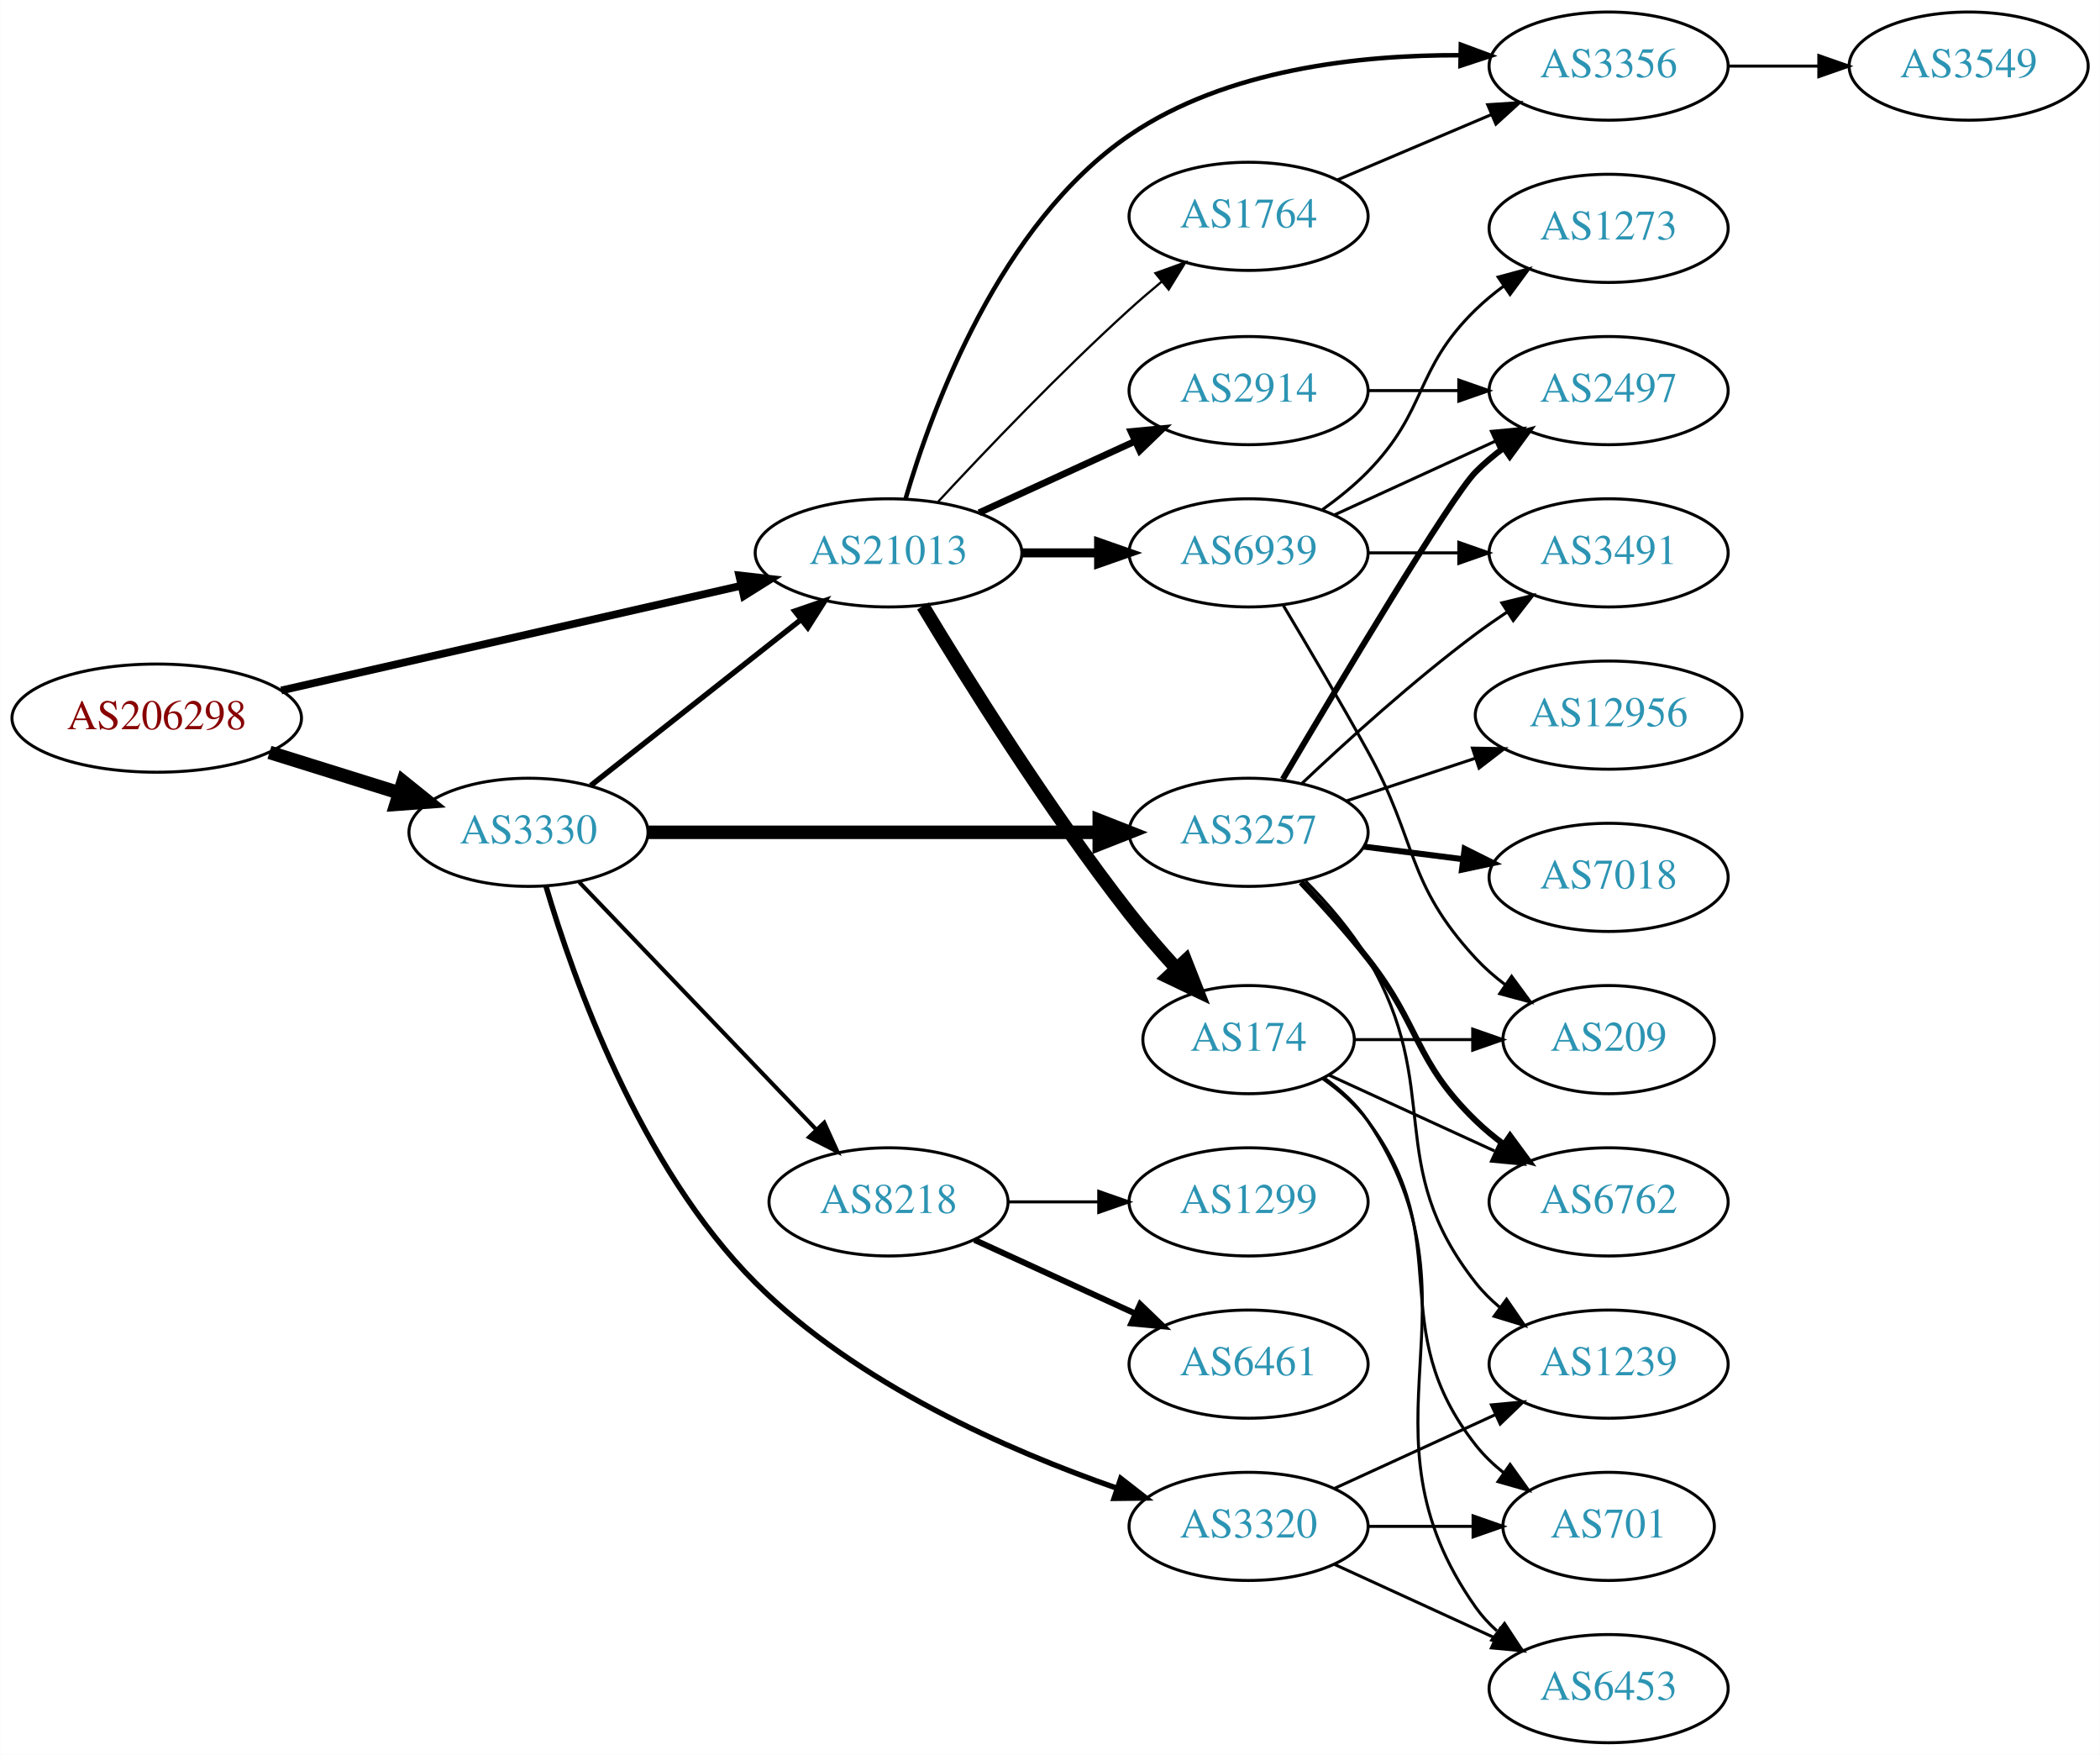
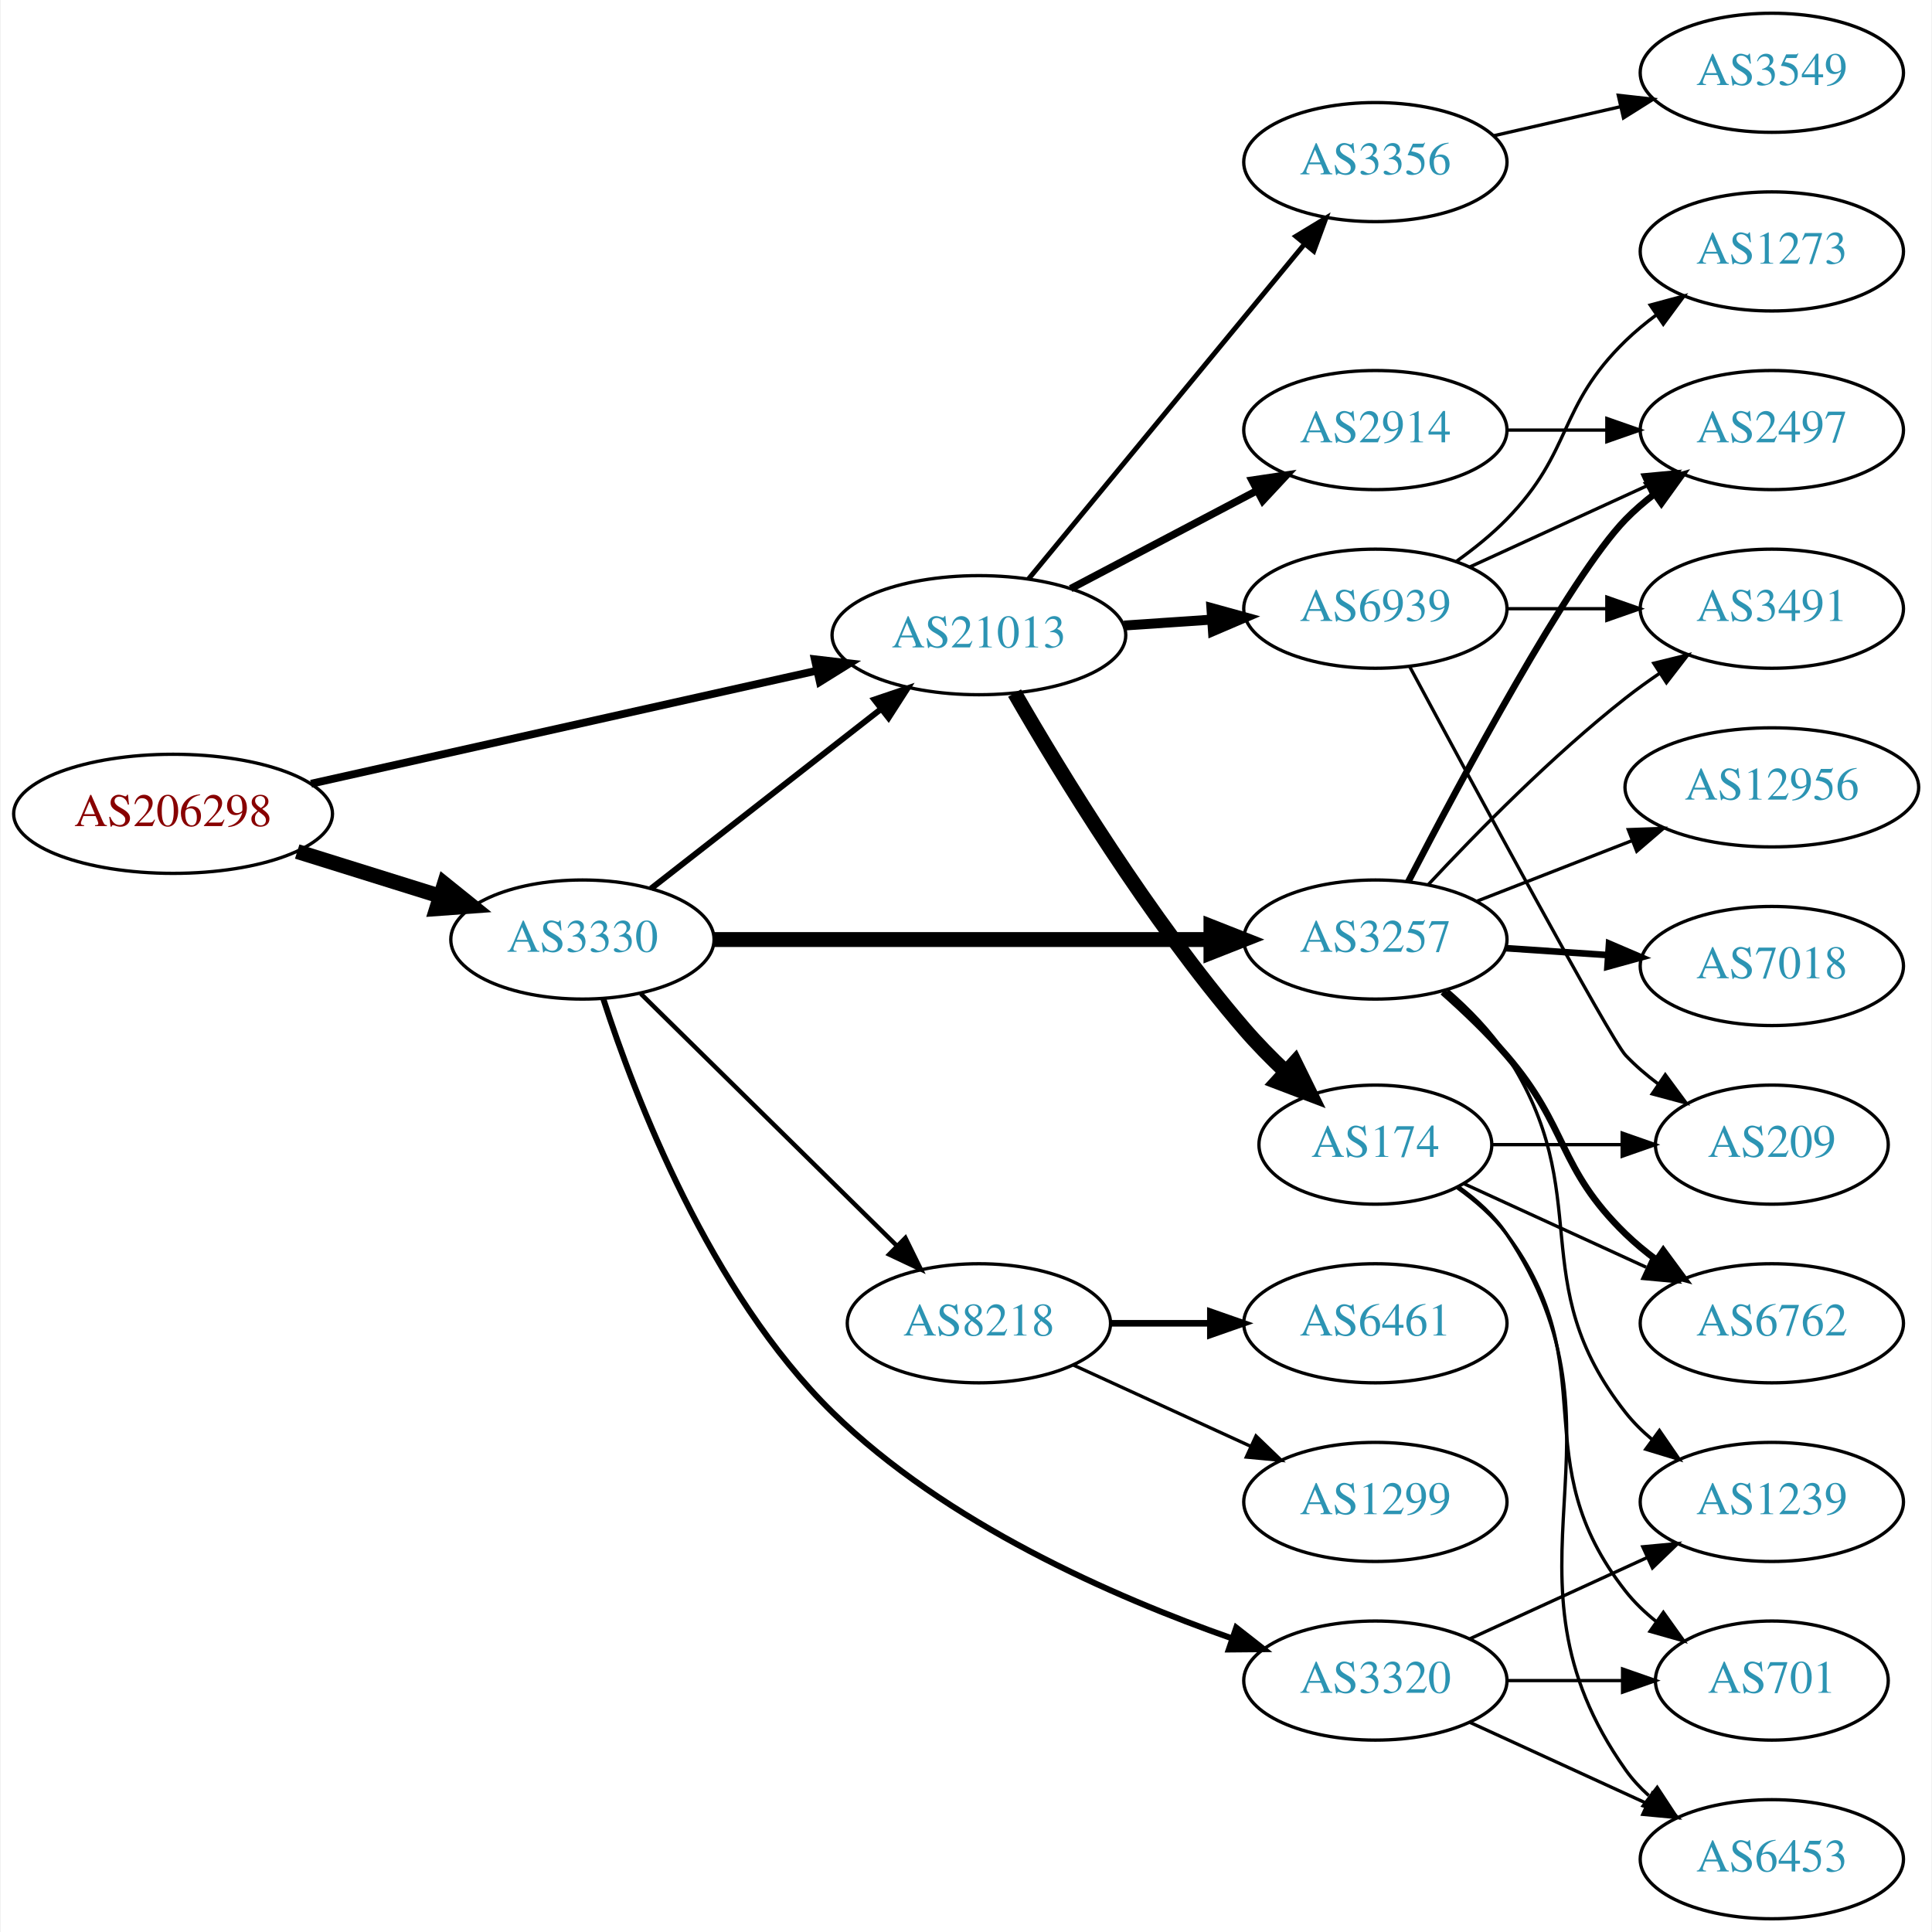
- <svg xmlns="http://www.w3.org/2000/svg" xmlns:xlink="http://www.w3.org/1999/xlink" width="699pt" height="584pt" viewBox="0.00 0.00 698.85 584.00">
+ <svg xmlns="http://www.w3.org/2000/svg" xmlns:xlink="http://www.w3.org/1999/xlink" width="584pt" height="584pt" viewBox="0.00 0.00 583.56 584.00">
  <g id="graph0" class="graph" transform="scale(1 1) rotate(0) translate(4 580)">
-     <polygon fill="white" stroke="none" points="-4,4 -4,-580 694.855,-580 694.855,4 -4,4" />
+     <polygon fill="white" stroke="none" points="-4,4 -4,-580 579.562,-580 579.562,4 -4,4" />
    <g id="node1" class="node">
      <g id="a_node1">
        <a xlink:href="/asn/206298" xlink:title="AS206298 ~ RKM-AS [AT]">
-           <ellipse fill="#ffffff" stroke="black" cx="48.096" cy="-341" rx="48.192" ry="18" />
-           <text text-anchor="middle" x="48.096" y="-337.3" font-family="Times,serif" font-size="14.00" fill="#880000">AS206298</text>
+           <ellipse fill="#ffffff" stroke="black" cx="48.096" cy="-334" rx="48.192" ry="18" />
+           <text text-anchor="middle" x="48.096" y="-330.3" font-family="Times,serif" font-size="14.00" fill="#880000">AS206298</text>
        </a>
      </g>
    </g>
    <g id="node2" class="node">
      <g id="a_node2">
        <a xlink:href="/asn/3330" xlink:title="AS3330 ~ Vienna, Austria [AT]">
-           <ellipse fill="#ffffff" stroke="black" cx="171.838" cy="-303" rx="39.794" ry="18" />
-           <text text-anchor="middle" x="171.838" y="-299.3" font-family="Times,serif" font-size="14.00" fill="#2c94b3">AS3330</text>
+           <ellipse fill="#ffffff" stroke="black" cx="171.838" cy="-296" rx="39.794" ry="18" />
+           <text text-anchor="middle" x="171.838" y="-292.3" font-family="Times,serif" font-size="14.00" fill="#2c94b3">AS3330</text>
        </a>
      </g>
    </g>
    <g id="edge1" class="edge">
-       <path fill="none" stroke="black" stroke-width="4.5" d="M85.622,-329.599C99.149,-325.377 114.595,-320.555 128.589,-316.188" />
-       <polygon fill="black" stroke="black" stroke-width="4.5" points="130.1,-319.841 138.473,-313.102 127.754,-312.323 130.1,-319.841" />
+       <path fill="none" stroke="black" stroke-width="4.5" d="M85.622,-322.599C99.149,-318.377 114.595,-313.555 128.589,-309.188" />
+       <polygon fill="black" stroke="black" stroke-width="4.5" points="130.1,-312.841 138.473,-306.102 127.754,-305.323 130.1,-312.841" />
    </g>
    <g id="node3" class="node">
      <g id="a_node3">
        <a xlink:href="/asn/21013" xlink:title="AS21013 ~ Wels, AT [AT]">
-           <ellipse fill="#ffffff" stroke="black" cx="291.681" cy="-396" rx="44.393" ry="18" />
-           <text text-anchor="middle" x="291.681" y="-392.3" font-family="Times,serif" font-size="14.00" fill="#2c94b3">AS21013</text>
+           <ellipse fill="#ffffff" stroke="black" cx="291.681" cy="-388" rx="44.393" ry="18" />
+           <text text-anchor="middle" x="291.681" y="-384.3" font-family="Times,serif" font-size="14.00" fill="#2c94b3">AS21013</text>
        </a>
      </g>
    </g>
    <g id="edge2" class="edge">
-       <path fill="none" stroke="black" stroke-width="2.571" d="M89.532,-350.206C131.74,-359.815 197.907,-374.879 242.724,-385.082" />
-       <polygon fill="black" stroke="black" stroke-width="2.571" points="241.979,-388.502 252.507,-387.309 243.533,-381.677 241.979,-388.502" />
-     </g>
-     <g id="edge5" class="edge">
-       <path fill="none" stroke="black" stroke-width="1.8" d="M192.562,-318.566C211.735,-333.697 241.041,-356.825 262.635,-373.867" />
-       <polygon fill="black" stroke="black" stroke-width="1.8" points="260.479,-376.624 270.497,-380.071 264.815,-371.129 260.479,-376.624" />
+       <path fill="none" stroke="black" stroke-width="2.357" d="M89.804,-343.099C132.06,-352.544 198.113,-367.309 242.836,-377.306" />
+       <polygon fill="black" stroke="black" stroke-width="2.357" points="242.075,-380.722 252.597,-379.488 243.602,-373.89 242.075,-380.722" />
+     </g>
+     <g id="edge6" class="edge">
+       <path fill="none" stroke="black" stroke-width="1.8" d="M192.562,-311.399C211.535,-326.211 240.43,-348.77 261.957,-365.575" />
+       <polygon fill="black" stroke="black" stroke-width="1.8" points="260.063,-368.537 270.099,-371.932 264.371,-363.019 260.063,-368.537" />
    </g>
    <g id="node4" class="node">
      <g id="a_node4">
-         <a xlink:href="/asn/3257" xlink:title="AS3257 ~ GTT [DE]">
-           <ellipse fill="#ffffff" stroke="black" cx="411.523" cy="-303" rx="39.794" ry="18" />
-           <text text-anchor="middle" x="411.523" y="-299.3" font-family="Times,serif" font-size="14.00" fill="#2c94b3">AS3257</text>
+         <a xlink:href="/asn/8218" xlink:title="AS8218 ~ legacy Neotelecoms [FR]">
+           <ellipse fill="#ffffff" stroke="black" cx="291.681" cy="-180" rx="39.794" ry="18" />
+           <text text-anchor="middle" x="291.681" y="-176.3" font-family="Times,serif" font-size="14.00" fill="#2c94b3">AS8218</text>
        </a>
      </g>
    </g>
    <g id="edge3" class="edge">
-       <path fill="none" stroke="black" stroke-width="4.5" d="M211.555,-303C252.474,-303 317.114,-303 361.548,-303" />
-       <polygon fill="black" stroke="black" stroke-width="4.5" points="361.822,-306.938 371.822,-303 361.822,-299.063 361.822,-306.938" />
+       <path fill="none" stroke="black" stroke-width="1.35" d="M189.472,-279.626C209.65,-259.763 243.813,-226.135 266.8,-203.507" />
+       <polygon fill="black" stroke="black" stroke-width="1.35" points="269.46,-205.8 274.131,-196.291 264.549,-200.811 269.46,-205.8" />
    </g>
    <g id="node5" class="node">
      <g id="a_node5">
        <a xlink:href="/asn/3320" xlink:title="AS3320 ~ DTAG [DE]">
          <ellipse fill="#ffffff" stroke="black" cx="411.523" cy="-72" rx="39.794" ry="18" />
          <text text-anchor="middle" x="411.523" y="-68.3" font-family="Times,serif" font-size="14.00" fill="#2c94b3">AS3320</text>
        </a>
      </g>
    </g>
    <g id="edge4" class="edge">
-       <path fill="none" stroke="black" stroke-width="1.8" d="M177.653,-285.054C186.678,-254.432 208.803,-191.656 247.484,-153 281.202,-119.305 331.78,-97.198 367.648,-84.72" />
-       <polygon fill="black" stroke="black" stroke-width="1.8" points="368.988,-87.962 377.349,-81.455 366.755,-81.328 368.988,-87.962" />
+       <path fill="none" stroke="black" stroke-width="1.8" d="M178.185,-277.95C187.736,-248.429 210.285,-189.463 247.484,-153 281.63,-119.531 332.352,-97.333 368.137,-84.772" />
+       <polygon fill="black" stroke="black" stroke-width="1.8" points="369.467,-88.017 377.808,-81.483 367.214,-81.389 369.467,-88.017" />
    </g>
    <g id="node6" class="node">
      <g id="a_node6">
-         <a xlink:href="/asn/8218" xlink:title="AS8218 ~ legacy Neotelecoms [FR]">
-           <ellipse fill="#ffffff" stroke="black" cx="291.681" cy="-180" rx="39.794" ry="18" />
-           <text text-anchor="middle" x="291.681" y="-176.3" font-family="Times,serif" font-size="14.00" fill="#2c94b3">AS8218</text>
-         </a>
-       </g>
-     </g>
-     <g id="edge6" class="edge">
-       <path fill="none" stroke="black" stroke-width="1.35" d="M188.731,-286.412C209.025,-265.229 244.295,-228.416 267.564,-204.128" />
-       <polygon fill="black" stroke="black" stroke-width="1.35" points="270.272,-206.361 274.663,-196.718 265.218,-201.518 270.272,-206.361" />
-     </g>
-     <g id="node15" class="node">
-       <g id="a_node15">
+         <a xlink:href="/asn/3257" xlink:title="AS3257 ~ GTT [DE]">
+           <ellipse fill="#ffffff" stroke="black" cx="411.523" cy="-296" rx="39.794" ry="18" />
+           <text text-anchor="middle" x="411.523" y="-292.3" font-family="Times,serif" font-size="14.00" fill="#2c94b3">AS3257</text>
+         </a>
+       </g>
+     </g>
+     <g id="edge5" class="edge">
+       <path fill="none" stroke="black" stroke-width="4.5" d="M211.555,-296C252.474,-296 317.114,-296 361.548,-296" />
+       <polygon fill="black" stroke="black" stroke-width="4.5" points="361.822,-299.938 371.822,-296 361.822,-292.063 361.822,-299.938" />
+     </g>
+     <g id="node17" class="node">
+       <g id="a_node17">
        <a xlink:href="/asn/3356" xlink:title="AS3356 ~ Level 3 Parent, LLC [US]">
-           <ellipse fill="#ffffff" stroke="black" cx="531.366" cy="-558" rx="39.794" ry="18" />
-           <text text-anchor="middle" x="531.366" y="-554.3" font-family="Times,serif" font-size="14.00" fill="#2c94b3">AS3356</text>
-         </a>
-       </g>
-     </g>
-     <g id="edge16" class="edge">
-       <path fill="none" stroke="black" stroke-width="1.5" d="M297.344,-413.985C306.248,-444.408 328.738,-505.581 371.877,-535 404.039,-556.933 448.43,-561.755 482.052,-561.621" />
-       <polygon fill="black" stroke="black" stroke-width="1.5" points="482.182,-565.119 492.116,-561.434 482.052,-558.121 482.182,-565.119" />
-     </g>
-     <g id="node16" class="node">
-       <g id="a_node16">
+           <ellipse fill="#ffffff" stroke="black" cx="411.523" cy="-531" rx="39.794" ry="18" />
+           <text text-anchor="middle" x="411.523" y="-527.3" font-family="Times,serif" font-size="14.00" fill="#2c94b3">AS3356</text>
+         </a>
+       </g>
+     </g>
+     <g id="edge18" class="edge">
+       <path fill="none" stroke="black" stroke-width="1.5" d="M306.661,-404.966C327.304,-430.014 366.064,-477.049 389.952,-506.038" />
+       <polygon fill="black" stroke="black" stroke-width="1.5" points="387.5,-508.565 396.56,-514.057 392.902,-504.113 387.5,-508.565" />
+     </g>
+     <g id="node18" class="node">
+       <g id="a_node18">
        <a xlink:href="/asn/2914" xlink:title="AS2914 ~ NTT America, Inc. [US]">
          <ellipse fill="#ffffff" stroke="black" cx="411.523" cy="-450" rx="39.794" ry="18" />
          <text text-anchor="middle" x="411.523" y="-446.3" font-family="Times,serif" font-size="14.00" fill="#2c94b3">AS2914</text>
        </a>
      </g>
    </g>
-     <g id="edge17" class="edge">
-       <path fill="none" stroke="black" stroke-width="2.25" d="M321.81,-409.348C337.421,-416.502 356.819,-425.391 373.491,-433.03" />
-       <polygon fill="black" stroke="black" stroke-width="2.25" points="372.394,-436.378 382.943,-437.362 375.31,-430.014 372.394,-436.378" />
-     </g>
-     <g id="node17" class="node">
-       <g id="a_node17">
+     <g id="edge19" class="edge">
+       <path fill="none" stroke="black" stroke-width="2.25" d="M319.421,-402.069C336.075,-410.831 357.677,-422.197 375.666,-431.661" />
+       <polygon fill="black" stroke="black" stroke-width="2.25" points="374.219,-434.854 384.698,-436.413 377.478,-428.659 374.219,-434.854" />
+     </g>
+     <g id="node19" class="node">
+       <g id="a_node19">
        <a xlink:href="/asn/174" xlink:title="AS174 ~ Cogent Communications [US]">
          <ellipse fill="#ffffff" stroke="black" cx="411.523" cy="-234" rx="35.194" ry="18" />
          <text text-anchor="middle" x="411.523" y="-230.3" font-family="Times,serif" font-size="14.00" fill="#2c94b3">AS174</text>
        </a>
      </g>
    </g>
-     <g id="edge18" class="edge">
-       <path fill="none" stroke="black" stroke-width="4.5" d="M303.121,-378.307C317.532,-354.349 344.817,-310.609 371.877,-276 376.66,-269.882 382.137,-263.573 387.434,-257.765" />
-       <polygon fill="black" stroke="black" stroke-width="4.5" points="390.529,-260.219 394.465,-250.218 384.767,-254.851 390.529,-260.219" />
-     </g>
-     <g id="node18" class="node">
-       <g id="a_node18">
+     <g id="edge20" class="edge">
+       <path fill="none" stroke="black" stroke-width="4.5" d="M302.462,-370.505C316.325,-346.428 343.21,-302.282 371.877,-269 375.643,-264.628 379.93,-260.262 384.244,-256.172" />
+       <polygon fill="black" stroke="black" stroke-width="4.5" points="387.196,-258.81 391.935,-249.164 381.891,-252.989 387.196,-258.81" />
+     </g>
+     <g id="node20" class="node">
+       <g id="a_node20">
        <a xlink:href="/asn/6939" xlink:title="AS6939 ~ Hurricane Electric LLC [US]">
          <ellipse fill="#ffffff" stroke="black" cx="411.523" cy="-396" rx="39.794" ry="18" />
          <text text-anchor="middle" x="411.523" y="-392.3" font-family="Times,serif" font-size="14.00" fill="#2c94b3">AS6939</text>
        </a>
      </g>
    </g>
-     <g id="edge19" class="edge">
-       <path fill="none" stroke="black" stroke-width="3" d="M335.892,-396C344.204,-396 352.967,-396 361.449,-396" />
-       <polygon fill="black" stroke="black" stroke-width="3" points="361.608,-399.5 371.608,-396 361.608,-392.5 361.608,-399.5" />
-     </g>
-     <g id="node19" class="node">
-       <g id="a_node19">
-         <a xlink:href="/asn/1764" xlink:title="AS1764 ~ NEXTLAYER-AS [AT]">
-           <ellipse fill="#ffffff" stroke="black" cx="411.523" cy="-508" rx="39.794" ry="18" />
-           <text text-anchor="middle" x="411.523" y="-504.3" font-family="Times,serif" font-size="14.00" fill="#2c94b3">AS1764</text>
-         </a>
-       </g>
-     </g>
-     <g id="edge20" class="edge">
-       <path fill="none" stroke="black" stroke-width="0.75" d="M308.195,-413.029C323.768,-429.839 348.707,-455.999 371.877,-477 375.266,-480.072 378.915,-483.206 382.57,-486.243" />
-       <polygon fill="black" stroke="black" stroke-width="0.75" points="380.515,-489.083 390.481,-492.676 384.931,-483.652 380.515,-489.083" />
+     <g id="edge21" class="edge">
+       <path fill="none" stroke="black" stroke-width="3" d="M335.558,-390.911C344.166,-391.495 353.27,-392.113 362.053,-392.709" />
+       <polygon fill="black" stroke="black" stroke-width="3" points="361.953,-396.211 372.168,-393.396 362.428,-389.227 361.953,-396.211" />
    </g>
    <g id="node7" class="node">
      <g id="a_node7">
+         <a xlink:href="/asn/6461" xlink:title="AS6461 ~ Zayo Bandwidth [US]">
+           <ellipse fill="#ffffff" stroke="black" cx="411.523" cy="-180" rx="39.794" ry="18" />
+           <text text-anchor="middle" x="411.523" y="-176.3" font-family="Times,serif" font-size="14.00" fill="#2c94b3">AS6461</text>
+         </a>
+       </g>
+     </g>
+     <g id="edge7" class="edge">
+       <path fill="none" stroke="black" stroke-width="2" d="M331.593,-180C341.146,-180 351.496,-180 361.459,-180" />
+       <polygon fill="black" stroke="black" stroke-width="2" points="361.651,-183.5 371.651,-180 361.651,-176.5 361.651,-183.5" />
+     </g>
+     <g id="node8" class="node">
+       <g id="a_node8">
+         <a xlink:href="/asn/1299" xlink:title="AS1299 ~ Telia Carrier [EU]">
+           <ellipse fill="#ffffff" stroke="black" cx="411.523" cy="-126" rx="39.794" ry="18" />
+           <text text-anchor="middle" x="411.523" y="-122.3" font-family="Times,serif" font-size="14.00" fill="#2c94b3">AS1299</text>
+         </a>
+       </g>
+     </g>
+     <g id="edge8" class="edge">
+       <path fill="none" stroke="black" d="M320.309,-167.339C336.266,-160.027 356.537,-150.739 373.82,-142.819" />
+       <polygon fill="black" stroke="black" points="375.434,-145.929 383.067,-138.581 372.518,-139.565 375.434,-145.929" />
+     </g>
+     <g id="node9" class="node">
+       <g id="a_node9">
+         <a xlink:href="/asn/701" xlink:title="AS701 ~ UUNET [US]">
+           <ellipse fill="#ffffff" stroke="black" cx="531.366" cy="-72" rx="35.194" ry="18" />
+           <text text-anchor="middle" x="531.366" y="-68.3" font-family="Times,serif" font-size="14.00" fill="#2c94b3">AS701</text>
+         </a>
+       </g>
+     </g>
+     <g id="edge9" class="edge">
+       <path fill="none" stroke="black" d="M451.436,-72C462.523,-72 474.682,-72 486.064,-72" />
+       <polygon fill="black" stroke="black" points="486.246,-75.5 496.246,-72 486.246,-68.5 486.246,-75.5" />
+     </g>
+     <g id="node10" class="node">
+       <g id="a_node10">
+         <a xlink:href="/asn/1239" xlink:title="AS1239 ~ Sprint [US]">
+           <ellipse fill="#ffffff" stroke="black" cx="531.366" cy="-126" rx="39.794" ry="18" />
+           <text text-anchor="middle" x="531.366" y="-122.3" font-family="Times,serif" font-size="14.00" fill="#2c94b3">AS1239</text>
+         </a>
+       </g>
+     </g>
+     <g id="edge10" class="edge">
+       <path fill="none" stroke="black" d="M440.152,-84.661C456.109,-91.973 476.379,-101.261 493.662,-109.181" />
+       <polygon fill="black" stroke="black" points="492.361,-112.435 502.91,-113.419 495.277,-106.071 492.361,-112.435" />
+     </g>
+     <g id="node11" class="node">
+       <g id="a_node11">
+         <a xlink:href="/asn/6453" xlink:title="AS6453 ~ TATA COMMUNICATIONS (AMERICA) INC [US]">
+           <ellipse fill="#ffffff" stroke="black" cx="531.366" cy="-18" rx="39.794" ry="18" />
+           <text text-anchor="middle" x="531.366" y="-14.3" font-family="Times,serif" font-size="14.00" fill="#2c94b3">AS6453</text>
+         </a>
+       </g>
+     </g>
+     <g id="edge11" class="edge">
+       <path fill="none" stroke="black" d="M440.152,-59.339C456.109,-52.027 476.379,-42.739 493.662,-34.819" />
+       <polygon fill="black" stroke="black" points="495.277,-37.929 502.91,-30.581 492.361,-31.565 495.277,-37.929" />
+     </g>
+     <g id="edge15" class="edge">
+       <path fill="none" stroke="black" d="M433.375,-280.602C439.797,-275.018 446.42,-268.277 451.17,-261 478.826,-218.631 455.871,-192.754 487.17,-153 489.495,-150.047 492.238,-147.33 495.197,-144.853" />
+       <polygon fill="black" stroke="black" points="497.39,-147.585 503.394,-138.855 493.257,-141.936 497.39,-147.585" />
+     </g>
+     <g id="node12" class="node">
+       <g id="a_node12">
+         <a xlink:href="/asn/6762" xlink:title="AS6762 ~ TELECOM ITALIA SPARKLE S.p.A. [IT]">
+           <ellipse fill="#ffffff" stroke="black" cx="531.366" cy="-180" rx="39.794" ry="18" />
+           <text text-anchor="middle" x="531.366" y="-176.3" font-family="Times,serif" font-size="14.00" fill="#2c94b3">AS6762</text>
+         </a>
+       </g>
+     </g>
+     <g id="edge12" class="edge">
+       <path fill="none" stroke="black" stroke-width="2" d="M431.896,-280.139C438.356,-274.423 445.377,-267.719 451.17,-261 470.003,-239.153 466.476,-227.094 487.17,-207 490.015,-204.237 493.189,-201.614 496.489,-199.166" />
+       <polygon fill="black" stroke="black" stroke-width="2" points="498.554,-201.994 504.837,-193.462 494.605,-196.214 498.554,-201.994" />
+     </g>
+     <g id="node13" class="node">
+       <g id="a_node13">
+         <a xlink:href="/asn/3491" xlink:title="AS3491 ~ PCCW Global, Inc. [US]">
+           <ellipse fill="#ffffff" stroke="black" cx="531.366" cy="-396" rx="39.794" ry="18" />
+           <text text-anchor="middle" x="531.366" y="-392.3" font-family="Times,serif" font-size="14.00" fill="#2c94b3">AS3491</text>
+         </a>
+       </g>
+     </g>
+     <g id="edge13" class="edge">
+       <path fill="none" stroke="black" d="M427.62,-312.712C442.086,-328.235 464.943,-351.519 487.17,-369 490.454,-371.583 493.998,-374.133 497.593,-376.573" />
+       <polygon fill="black" stroke="black" points="495.688,-379.509 505.977,-382.033 499.507,-373.643 495.688,-379.509" />
+     </g>
+     <g id="node14" class="node">
+       <g id="a_node14">
+         <a xlink:href="/asn/7018" xlink:title="AS7018 ~ AT&amp;T Services, Inc. [US]">
+           <ellipse fill="#ffffff" stroke="black" cx="531.366" cy="-288" rx="39.794" ry="18" />
+           <text text-anchor="middle" x="531.366" y="-284.3" font-family="Times,serif" font-size="14.00" fill="#2c94b3">AS7018</text>
+         </a>
+       </g>
+     </g>
+     <g id="edge14" class="edge">
+       <path fill="none" stroke="black" stroke-width="2" d="M450.783,-293.403C460.662,-292.732 471.429,-292.001 481.759,-291.3" />
+       <polygon fill="black" stroke="black" stroke-width="2" points="482.154,-294.781 491.894,-290.612 481.68,-287.797 482.154,-294.781" />
+     </g>
+     <g id="node15" class="node">
+       <g id="a_node15">
        <a xlink:href="/asn/2497" xlink:title="AS2497 ~ Internet Initiative Japan Inc. [JP]">
          <ellipse fill="#ffffff" stroke="black" cx="531.366" cy="-450" rx="39.794" ry="18" />
          <text text-anchor="middle" x="531.366" y="-446.3" font-family="Times,serif" font-size="14.00" fill="#2c94b3">AS2497</text>
        </a>
      </g>
    </g>
-     <g id="edge7" class="edge">
-       <path fill="none" stroke="black" stroke-width="2" d="M422.916,-320.676C441.415,-351.99 478.894,-414.707 487.17,-423 489.971,-425.807 493.116,-428.46 496.399,-430.925" />
-       <polygon fill="black" stroke="black" stroke-width="2" points="494.502,-433.868 504.725,-436.65 498.468,-428.1 494.502,-433.868" />
-     </g>
-     <g id="node8" class="node">
-       <g id="a_node8">
-         <a xlink:href="/asn/1239" xlink:title="AS1239 ~ Sprint [US]">
-           <ellipse fill="#ffffff" stroke="black" cx="531.366" cy="-126" rx="39.794" ry="18" />
-           <text text-anchor="middle" x="531.366" y="-122.3" font-family="Times,serif" font-size="14.00" fill="#2c94b3">AS1239</text>
-         </a>
-       </g>
-     </g>
-     <g id="edge8" class="edge">
-       <path fill="none" stroke="black" d="M430.493,-286.761C437.719,-279.464 445.633,-270.389 451.17,-261 476.87,-217.417 455.871,-192.754 487.17,-153 489.495,-150.047 492.238,-147.33 495.197,-144.853" />
-       <polygon fill="black" stroke="black" points="497.39,-147.585 503.394,-138.855 493.257,-141.936 497.39,-147.585" />
-     </g>
-     <g id="node9" class="node">
-       <g id="a_node9">
-         <a xlink:href="/asn/3491" xlink:title="AS3491 ~ PCCW Global, Inc. [US]">
-           <ellipse fill="#ffffff" stroke="black" cx="531.366" cy="-396" rx="39.794" ry="18" />
-           <text text-anchor="middle" x="531.366" y="-392.3" font-family="Times,serif" font-size="14.00" fill="#2c94b3">AS3491</text>
-         </a>
-       </g>
-     </g>
-     <g id="edge9" class="edge">
-       <path fill="none" stroke="black" d="M429.331,-319.315C444.029,-333.219 466.239,-353.373 487.17,-369 490.518,-371.5 494.102,-373.997 497.72,-376.407" />
-       <polygon fill="black" stroke="black" points="495.831,-379.353 506.131,-381.832 499.625,-373.47 495.831,-379.353" />
-     </g>
-     <g id="node10" class="node">
-       <g id="a_node10">
-         <a xlink:href="/asn/6762" xlink:title="AS6762 ~ TELECOM ITALIA SPARKLE S.p.A. [IT]">
-           <ellipse fill="#ffffff" stroke="black" cx="531.366" cy="-180" rx="39.794" ry="18" />
-           <text text-anchor="middle" x="531.366" y="-176.3" font-family="Times,serif" font-size="14.00" fill="#2c94b3">AS6762</text>
-         </a>
-       </g>
-     </g>
-     <g id="edge10" class="edge">
-       <path fill="none" stroke="black" stroke-width="2" d="M428.943,-286.367C436.059,-278.857 444.313,-269.727 451.17,-261 468.989,-238.318 466.476,-227.094 487.17,-207 490.015,-204.237 493.189,-201.614 496.489,-199.166" />
-       <polygon fill="black" stroke="black" stroke-width="2" points="498.554,-201.994 504.837,-193.462 494.605,-196.214 498.554,-201.994" />
-     </g>
-     <g id="node11" class="node">
-       <g id="a_node11">
-         <a xlink:href="/asn/7018" xlink:title="AS7018 ~ AT&amp;T Services, Inc. [US]">
-           <ellipse fill="#ffffff" stroke="black" cx="531.366" cy="-288" rx="39.794" ry="18" />
-           <text text-anchor="middle" x="531.366" y="-284.3" font-family="Times,serif" font-size="14.00" fill="#2c94b3">AS7018</text>
-         </a>
-       </g>
-     </g>
-     <g id="edge11" class="edge">
-       <path fill="none" stroke="black" stroke-width="2" d="M449.809,-298.254C460.341,-296.913 471.944,-295.436 482.984,-294.031" />
-       <polygon fill="black" stroke="black" stroke-width="2" points="483.44,-297.501 492.918,-292.767 482.556,-290.558 483.44,-297.501" />
-     </g>
-     <g id="node12" class="node">
-       <g id="a_node12">
+     <g id="edge16" class="edge">
+       <path fill="none" stroke="black" stroke-width="2" d="M421.471,-313.499C437.314,-344.065 470.225,-405.587 487.17,-423 489.791,-425.694 492.732,-428.237 495.815,-430.606" />
+       <polygon fill="black" stroke="black" stroke-width="2" points="493.982,-433.595 504.185,-436.452 497.991,-427.856 493.982,-433.595" />
+     </g>
+     <g id="node16" class="node">
+       <g id="a_node16">
        <a xlink:href="/asn/12956" xlink:title="AS12956 ~ TELXIUS [ES]">
          <ellipse fill="#ffffff" stroke="black" cx="531.366" cy="-342" rx="44.393" ry="18" />
          <text text-anchor="middle" x="531.366" y="-338.3" font-family="Times,serif" font-size="14.00" fill="#2c94b3">AS12956</text>
        </a>
      </g>
    </g>
-     <g id="edge12" class="edge">
-       <path fill="none" stroke="black" d="M444.103,-313.451C457.286,-317.814 472.817,-322.954 487.04,-327.661" />
-       <polygon fill="black" stroke="black" points="486.04,-331.017 496.634,-330.836 488.24,-324.372 486.04,-331.017" />
-     </g>
-     <g id="edge13" class="edge">
-       <path fill="none" stroke="black" d="M440.152,-84.661C456.109,-91.973 476.379,-101.261 493.662,-109.181" />
-       <polygon fill="black" stroke="black" points="492.361,-112.435 502.91,-113.419 495.277,-106.071 492.361,-112.435" />
-     </g>
-     <g id="node13" class="node">
-       <g id="a_node13">
-         <a xlink:href="/asn/701" xlink:title="AS701 ~ UUNET [US]">
-           <ellipse fill="#ffffff" stroke="black" cx="531.366" cy="-72" rx="35.194" ry="18" />
-           <text text-anchor="middle" x="531.366" y="-68.3" font-family="Times,serif" font-size="14.00" fill="#2c94b3">AS701</text>
-         </a>
-       </g>
-     </g>
-     <g id="edge14" class="edge">
-       <path fill="none" stroke="black" d="M451.436,-72C462.523,-72 474.682,-72 486.064,-72" />
-       <polygon fill="black" stroke="black" points="486.246,-75.5 496.246,-72 486.246,-68.5 486.246,-75.5" />
-     </g>
-     <g id="node14" class="node">
-       <g id="a_node14">
-         <a xlink:href="/asn/6453" xlink:title="AS6453 ~ TATA COMMUNICATIONS (AMERICA) INC [US]">
-           <ellipse fill="#ffffff" stroke="black" cx="531.366" cy="-18" rx="39.794" ry="18" />
-           <text text-anchor="middle" x="531.366" y="-14.3" font-family="Times,serif" font-size="14.00" fill="#2c94b3">AS6453</text>
-         </a>
-       </g>
-     </g>
-     <g id="edge15" class="edge">
-       <path fill="none" stroke="black" d="M440.152,-59.339C456.109,-52.027 476.379,-42.739 493.662,-34.819" />
-       <polygon fill="black" stroke="black" points="495.277,-37.929 502.91,-30.581 492.361,-31.565 495.277,-37.929" />
+     <g id="edge17" class="edge">
+       <path fill="none" stroke="black" d="M442.26,-307.608C456.489,-313.162 473.756,-319.902 489.22,-325.939" />
+       <polygon fill="black" stroke="black" points="487.985,-329.214 498.573,-329.59 490.53,-322.693 487.985,-329.214" />
    </g>
    <g id="node21" class="node">
      <g id="a_node21">
-         <a xlink:href="/asn/6461" xlink:title="AS6461 ~ Zayo Bandwidth [US]">
-           <ellipse fill="#ffffff" stroke="black" cx="411.523" cy="-126" rx="39.794" ry="18" />
-           <text text-anchor="middle" x="411.523" y="-122.3" font-family="Times,serif" font-size="14.00" fill="#2c94b3">AS6461</text>
+         <a xlink:href="/asn/3549" xlink:title="AS3549 ~ Level 3 Parent, LLC [US]">
+           <ellipse fill="#ffffff" stroke="black" cx="531.366" cy="-558" rx="39.794" ry="18" />
+           <text text-anchor="middle" x="531.366" y="-554.3" font-family="Times,serif" font-size="14.00" fill="#2c94b3">AS3549</text>
        </a>
      </g>
    </g>
    <g id="edge22" class="edge">
-       <path fill="none" stroke="black" stroke-width="2" d="M320.309,-167.339C336.266,-160.027 356.537,-150.739 373.82,-142.819" />
-       <polygon fill="black" stroke="black" stroke-width="2" points="375.434,-145.929 383.067,-138.581 372.518,-139.565 375.434,-145.929" />
-     </g>
-     <g id="node22" class="node">
-       <g id="a_node22">
-         <a xlink:href="/asn/1299" xlink:title="AS1299 ~ Telia Carrier [EU]">
-           <ellipse fill="#ffffff" stroke="black" cx="411.523" cy="-180" rx="39.794" ry="18" />
-           <text text-anchor="middle" x="411.523" y="-176.3" font-family="Times,serif" font-size="14.00" fill="#2c94b3">AS1299</text>
-         </a>
-       </g>
-     </g>
-     <g id="edge23" class="edge">
-       <path fill="none" stroke="black" d="M331.593,-180C341.146,-180 351.496,-180 361.459,-180" />
-       <polygon fill="black" stroke="black" points="361.651,-183.5 371.651,-180 361.651,-176.5 361.651,-183.5" />
-     </g>
-     <g id="node20" class="node">
-       <g id="a_node20">
-         <a xlink:href="/asn/3549" xlink:title="AS3549 ~ Level 3 Parent, LLC [US]">
-           <ellipse fill="#ffffff" stroke="black" cx="651.208" cy="-558" rx="39.794" ry="18" />
-           <text text-anchor="middle" x="651.208" y="-554.3" font-family="Times,serif" font-size="14.00" fill="#2c94b3">AS3549</text>
-         </a>
-       </g>
-     </g>
-     <g id="edge21" class="edge">
-       <path fill="none" stroke="black" d="M571.278,-558C580.832,-558 591.181,-558 601.144,-558" />
-       <polygon fill="black" stroke="black" points="601.336,-561.5 611.336,-558 601.336,-554.5 601.336,-561.5" />
-     </g>
-     <g id="edge32" class="edge">
+       <path fill="none" stroke="black" d="M447.242,-538.955C459.242,-541.704 472.863,-544.825 485.556,-547.733" />
+       <polygon fill="black" stroke="black" points="484.958,-551.187 495.487,-550.009 486.522,-544.364 484.958,-551.187" />
+     </g>
+     <g id="edge31" class="edge">
      <path fill="none" stroke="black" d="M451.436,-450C460.989,-450 471.339,-450 481.301,-450" />
      <polygon fill="black" stroke="black" points="481.494,-453.5 491.494,-450 481.494,-446.5 481.494,-453.5" />
    </g>
-     <g id="edge24" class="edge">
-       <path fill="none" stroke="black" d="M438.384,-222.149C454.505,-214.762 475.507,-205.138 493.372,-196.952" />
-       <polygon fill="black" stroke="black" points="495.291,-199.923 502.924,-192.575 492.375,-193.559 495.291,-199.923" />
-     </g>
-     <g id="edge27" class="edge">
+     <g id="edge25" class="edge">
      <path fill="none" stroke="black" d="M436.249,-220.989C441.746,-217.081 447.154,-212.378 451.17,-207 481.441,-166.458 455.871,-138.754 487.17,-99 489.816,-95.639 493.005,-92.584 496.436,-89.839" />
      <polygon fill="black" stroke="black" points="498.574,-92.614 504.743,-84 494.549,-86.887 498.574,-92.614" />
    </g>
    <g id="edge26" class="edge">
      <path fill="none" stroke="black" d="M436.641,-221.266C442.13,-217.352 447.437,-212.577 451.17,-207 492.194,-145.706 444.59,-105.225 487.17,-45 489.161,-42.184 491.548,-39.599 494.164,-37.24" />
      <polygon fill="black" stroke="black" points="496.716,-39.694 502.532,-30.838 492.463,-34.135 496.716,-39.694" />
    </g>
-     <g id="node23" class="node">
-       <g id="a_node23">
+     <g id="edge23" class="edge">
+       <path fill="none" stroke="black" d="M438.384,-222.149C454.505,-214.762 475.507,-205.138 493.372,-196.952" />
+       <polygon fill="black" stroke="black" points="495.291,-199.923 502.924,-192.575 492.375,-193.559 495.291,-199.923" />
+     </g>
+     <g id="node22" class="node">
+       <g id="a_node22">
        <a xlink:href="/asn/209" xlink:title="AS209 ~ CenturyLink Communications, LLC [US]">
          <ellipse fill="#ffffff" stroke="black" cx="531.366" cy="-234" rx="35.194" ry="18" />
          <text text-anchor="middle" x="531.366" y="-230.3" font-family="Times,serif" font-size="14.00" fill="#2c94b3">AS209</text>
        </a>
      </g>
    </g>
-     <g id="edge25" class="edge">
+     <g id="edge24" class="edge">
      <path fill="none" stroke="black" d="M446.925,-234C459.147,-234 473.082,-234 486.017,-234" />
      <polygon fill="black" stroke="black" points="486.125,-237.5 496.125,-234 486.125,-230.5 486.125,-237.5" />
    </g>
-     <g id="edge29" class="edge">
+     <g id="edge28" class="edge">
+       <path fill="none" stroke="black" d="M451.436,-396C460.989,-396 471.339,-396 481.301,-396" />
+       <polygon fill="black" stroke="black" points="481.494,-399.5 491.494,-396 481.494,-392.5 481.494,-399.5" />
+     </g>
+     <g id="edge30" class="edge">
      <path fill="none" stroke="black" d="M440.152,-408.661C456.109,-415.973 476.379,-425.261 493.662,-433.181" />
      <polygon fill="black" stroke="black" points="492.361,-436.435 502.91,-437.419 495.277,-430.071 492.361,-436.435" />
    </g>
-     <g id="edge30" class="edge">
-       <path fill="none" stroke="black" d="M451.436,-396C460.989,-396 471.339,-396 481.301,-396" />
-       <polygon fill="black" stroke="black" points="481.494,-399.5 491.494,-396 481.494,-392.5 481.494,-399.5" />
-     </g>
-     <g id="edge28" class="edge">
-       <path fill="none" stroke="black" d="M423.093,-378.486C430.996,-365.262 441.978,-346.615 451.17,-330 467.914,-299.733 463.68,-286.391 487.17,-261 490.075,-257.86 493.425,-254.942 496.947,-252.275" />
-       <polygon fill="black" stroke="black" points="499.078,-255.058 505.352,-246.52 495.123,-249.282 499.078,-255.058" />
-     </g>
-     <g id="node24" class="node">
-       <g id="a_node24">
+     <g id="edge27" class="edge">
+       <path fill="none" stroke="black" d="M421.867,-378.556C440.874,-343.15 482.633,-265.787 487.17,-261 490.113,-257.895 493.486,-254.999 497.022,-252.345" />
+       <polygon fill="black" stroke="black" points="499.151,-255.129 505.441,-246.603 495.207,-249.346 499.151,-255.129" />
+     </g>
+     <g id="node23" class="node">
+       <g id="a_node23">
        <a xlink:href="/asn/1273" xlink:title="AS1273 ~ Vodafone Group PLC [EU]">
          <ellipse fill="#ffffff" stroke="black" cx="531.366" cy="-504" rx="39.794" ry="18" />
          <text text-anchor="middle" x="531.366" y="-500.3" font-family="Times,serif" font-size="14.00" fill="#2c94b3">AS1273</text>
        </a>
      </g>
    </g>
-     <g id="edge31" class="edge">
+     <g id="edge29" class="edge">
      <path fill="none" stroke="black" d="M436.117,-410.389C441.373,-414.148 446.705,-418.437 451.17,-423 471.342,-443.617 466.476,-456.906 487.17,-477 490.015,-479.763 493.189,-482.386 496.489,-484.834" />
      <polygon fill="black" stroke="black" points="494.605,-487.786 504.837,-490.538 498.554,-482.006 494.605,-487.786" />
    </g>
-     <g id="edge33" class="edge">
-       <path fill="none" stroke="black" d="M441.049,-520.104C456.424,-526.627 475.6,-534.763 492.238,-541.823" />
-       <polygon fill="black" stroke="black" points="491.121,-545.151 501.693,-545.835 493.855,-538.707 491.121,-545.151" />
-     </g>
  </g>
</svg>
